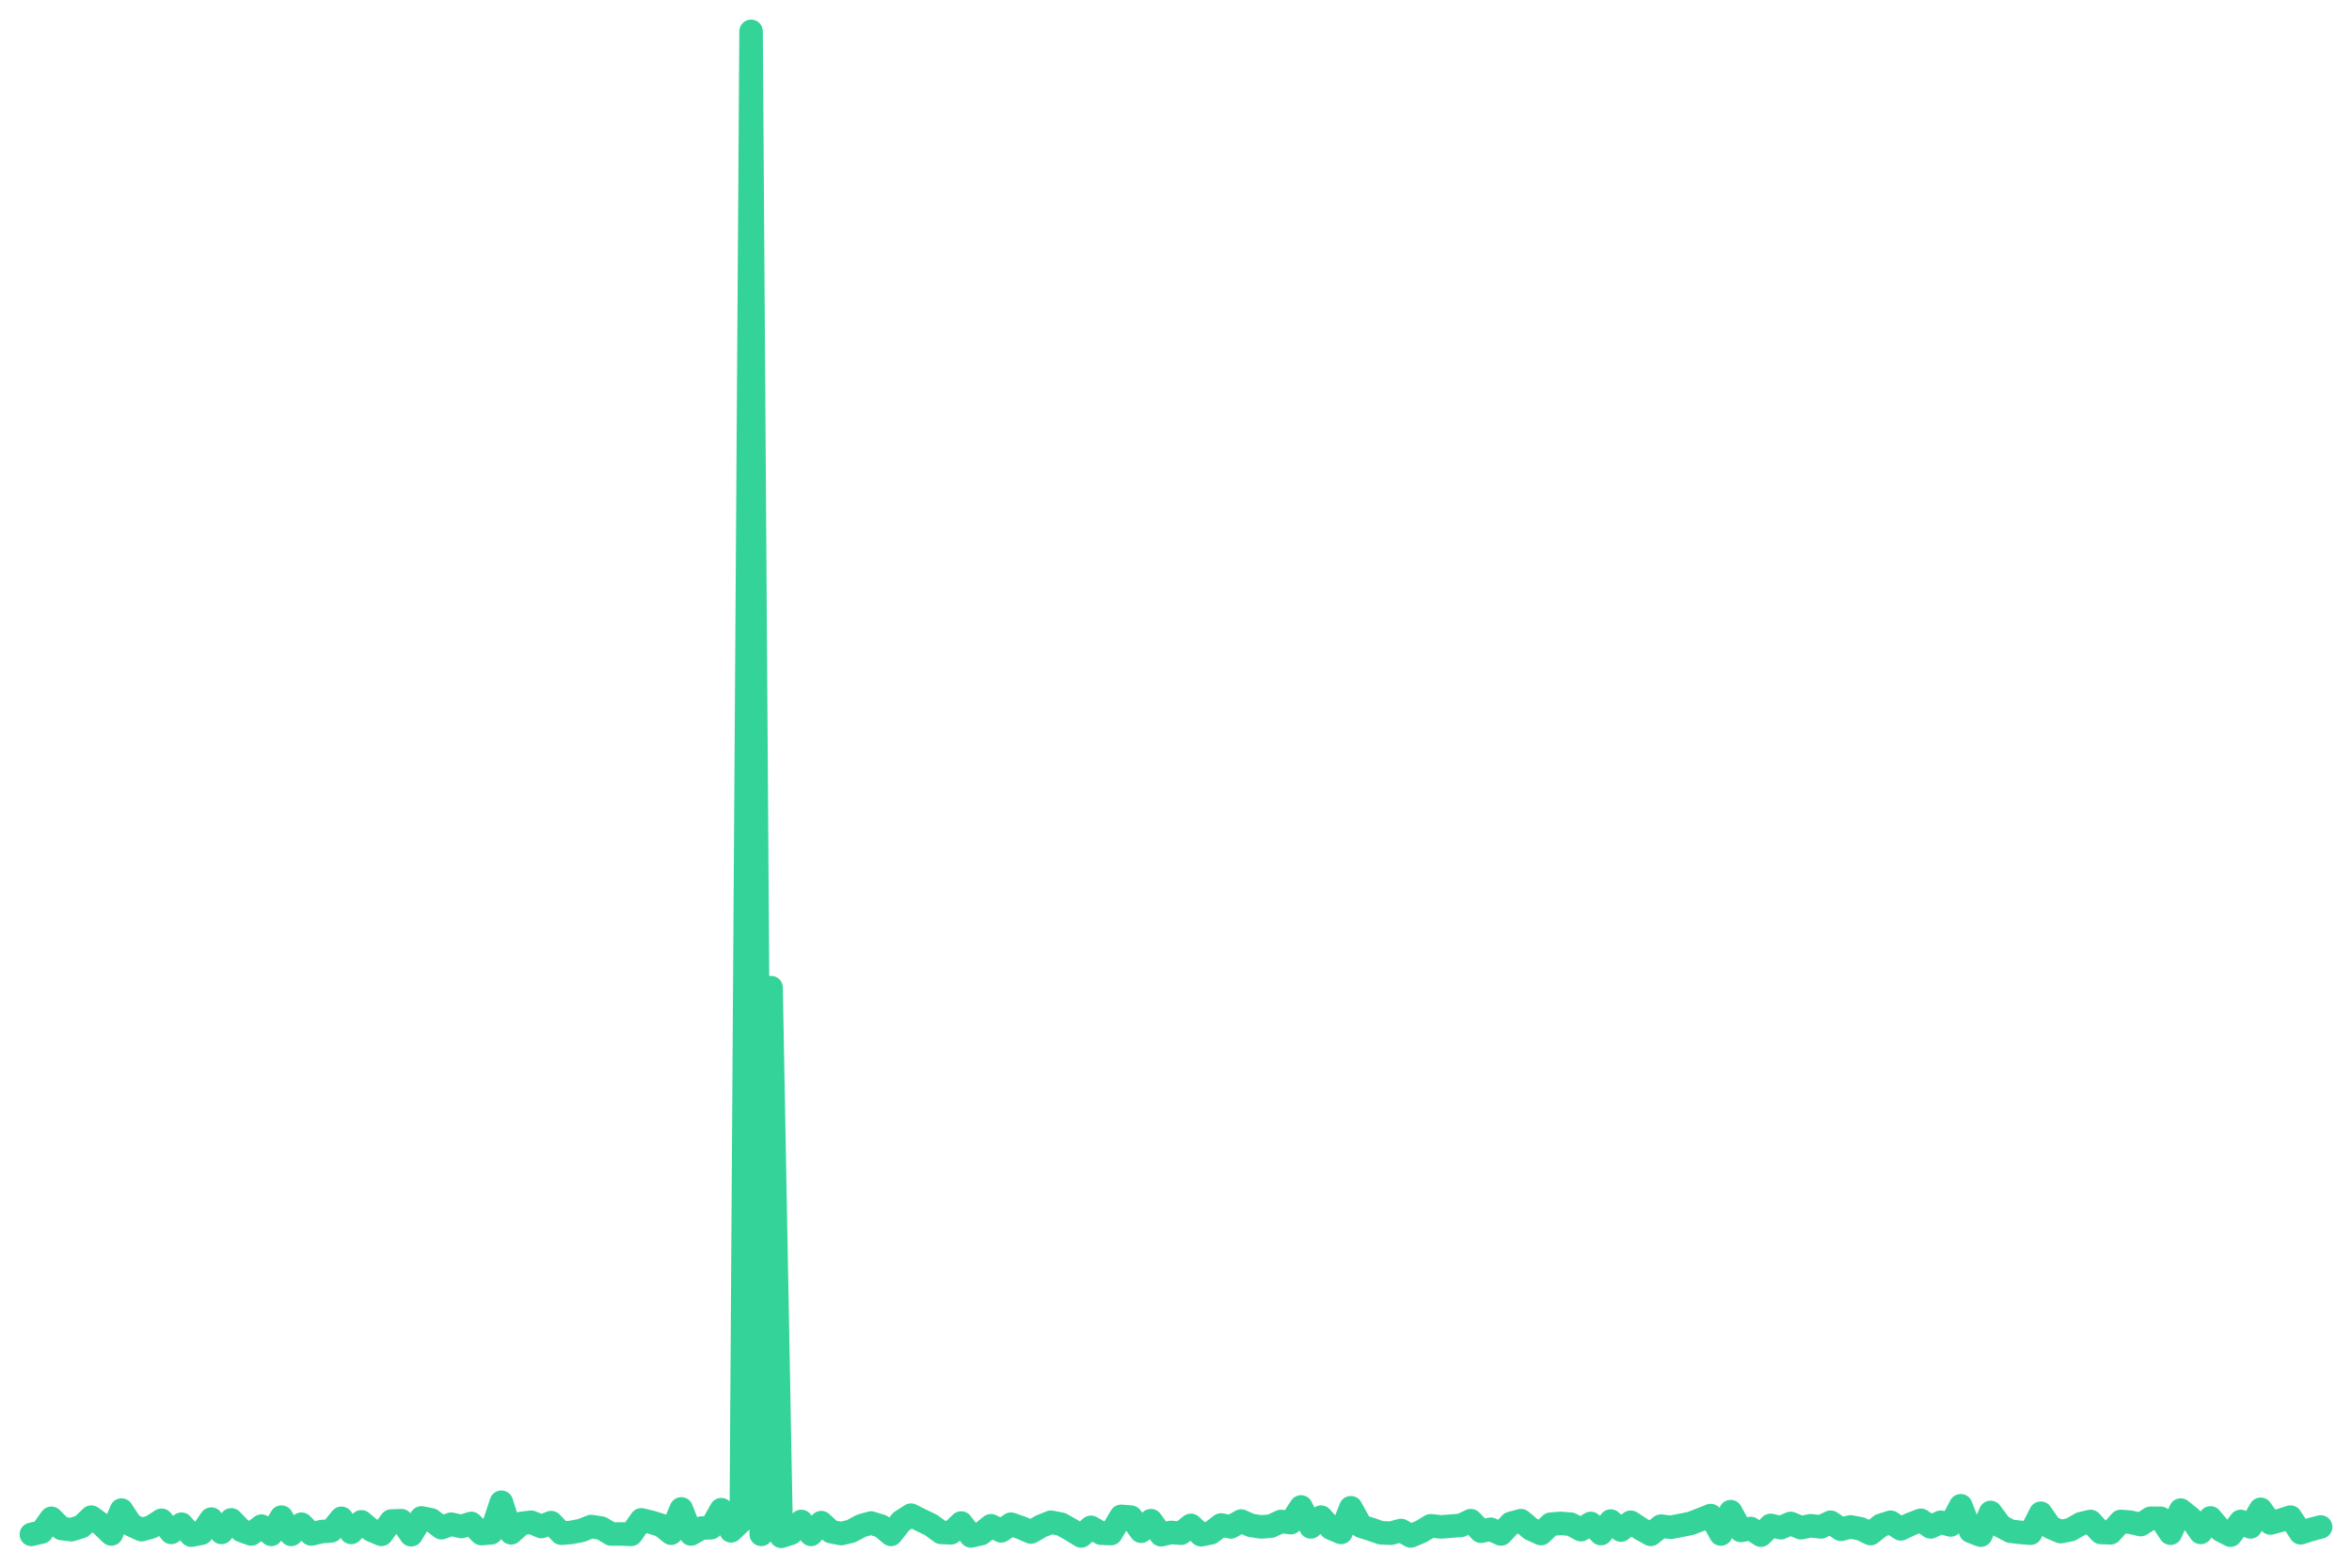
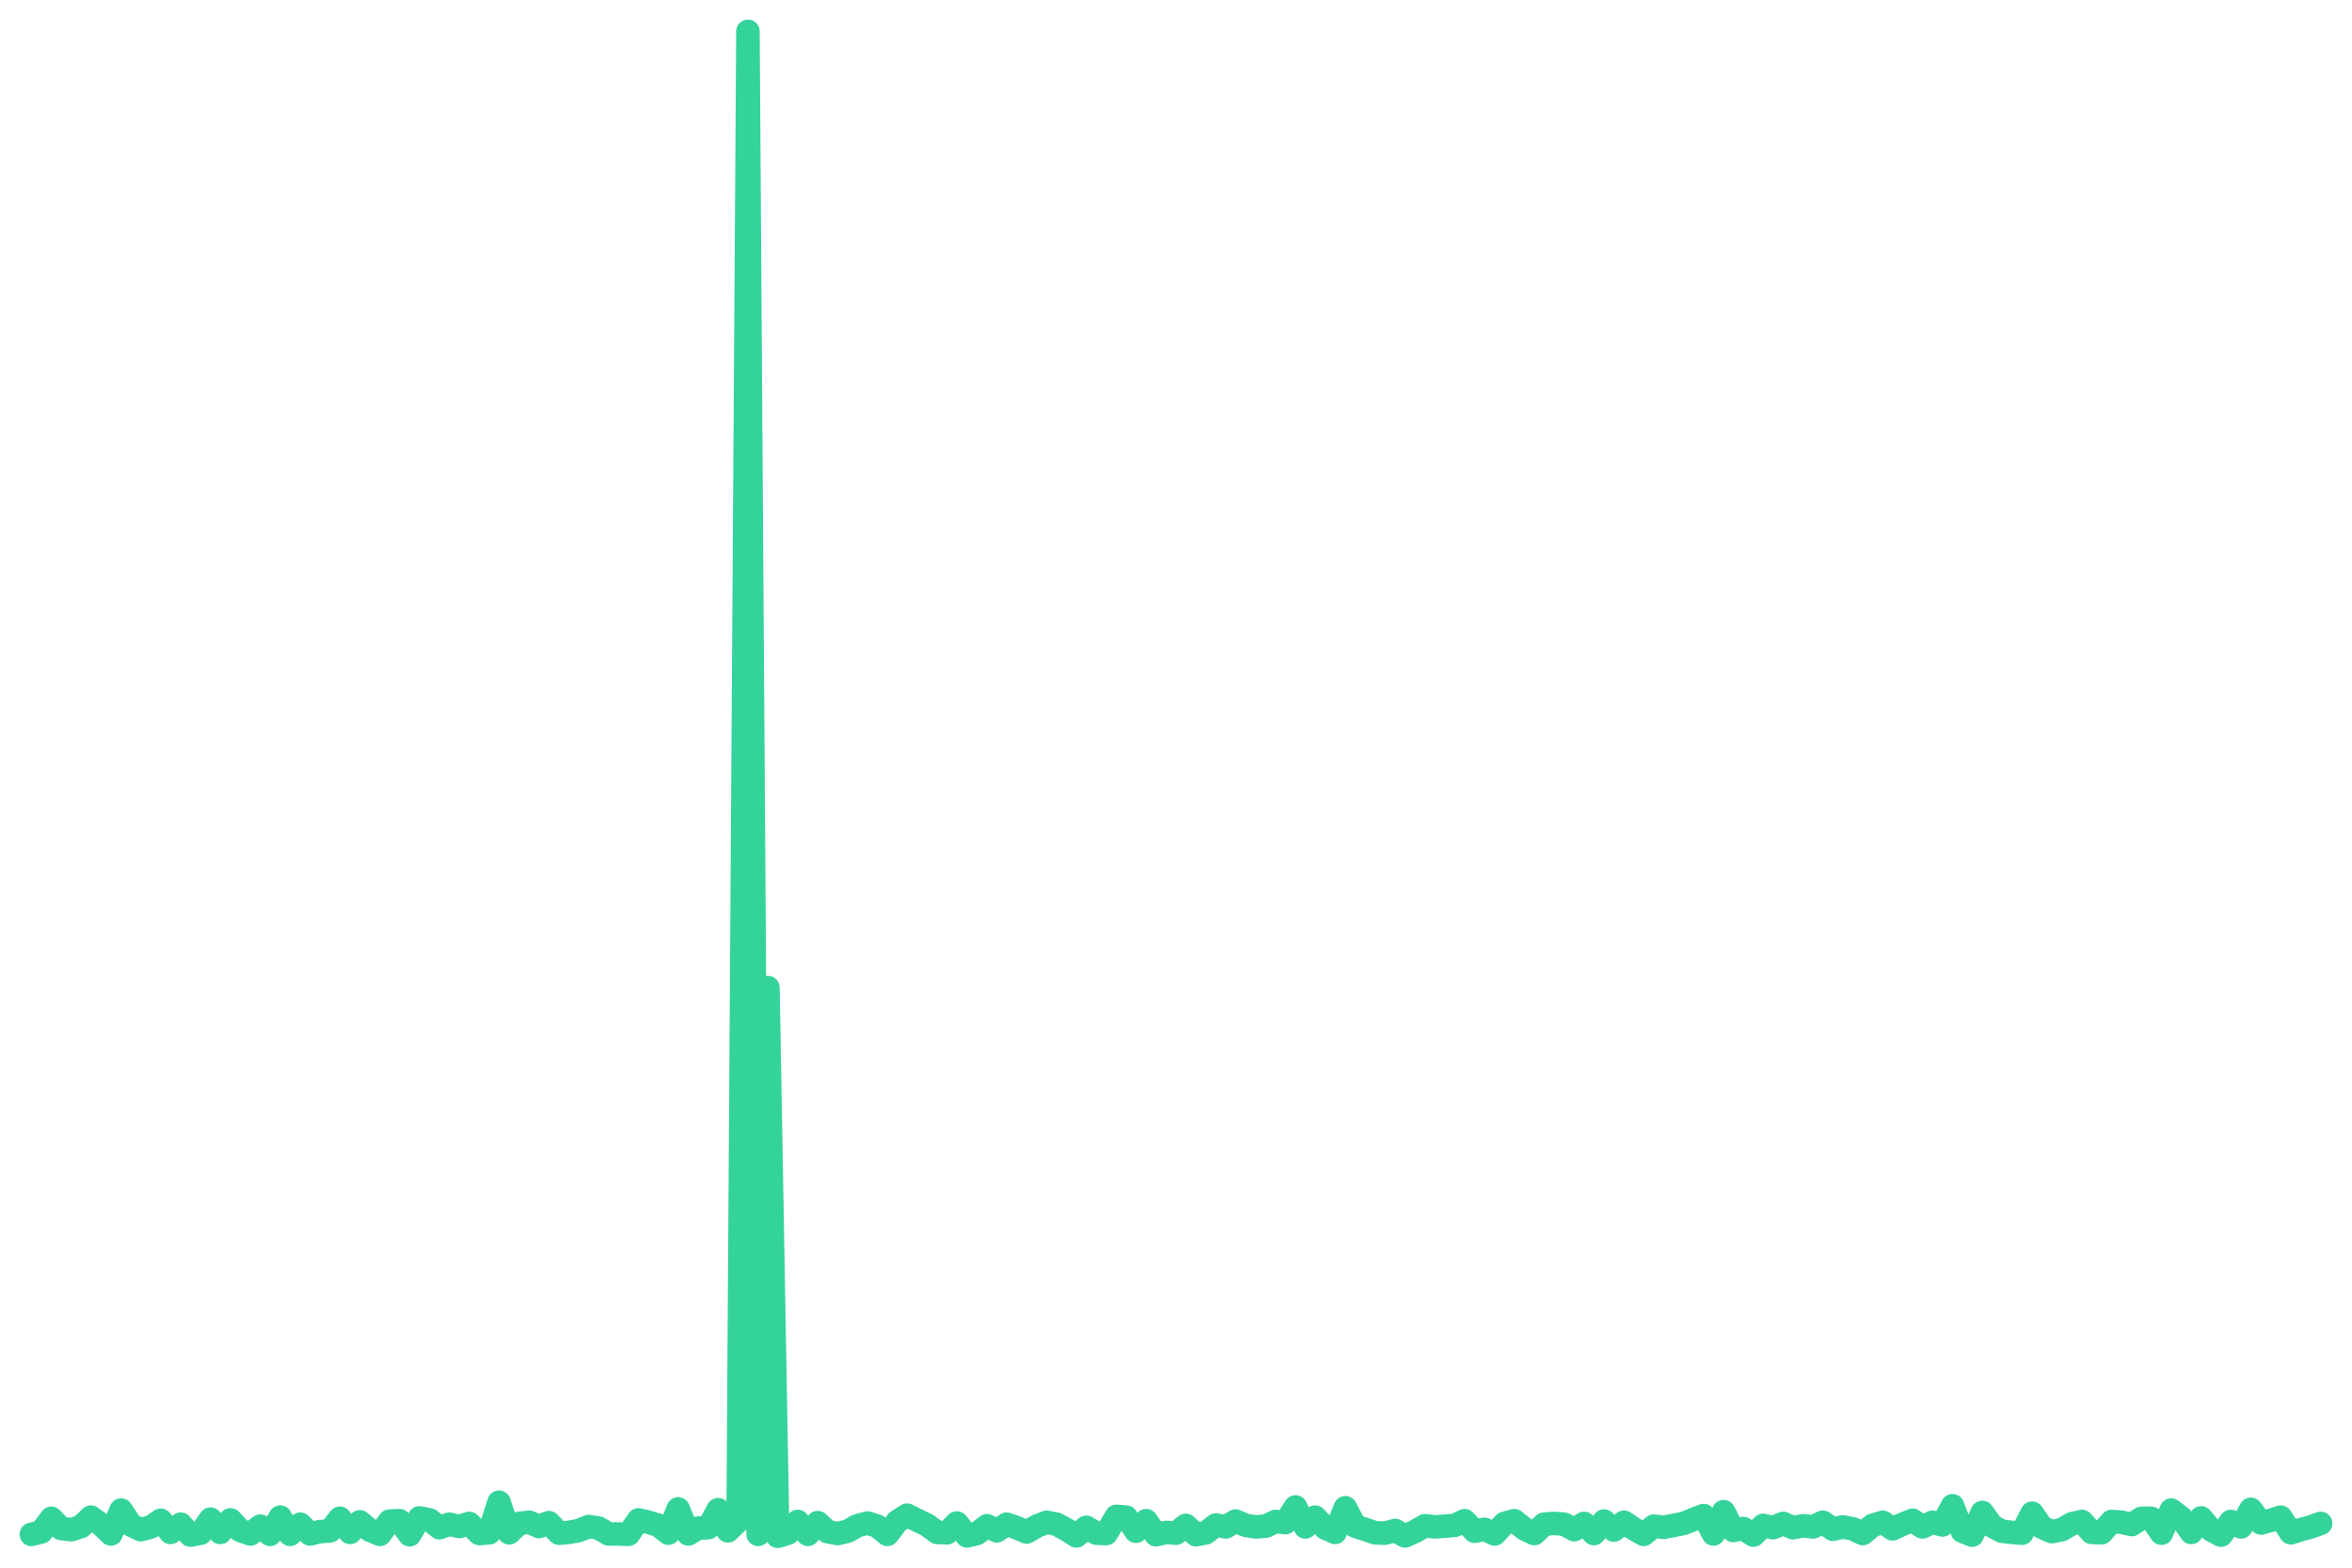
<svg xmlns="http://www.w3.org/2000/svg" viewBox="0 0 600 400" width="600" height="400">
-   <polyline fill="none" stroke="#34d399" stroke-width="6" stroke-linejoin="round" stroke-linecap="round" points="8.0,391.5 10.6,390.9 13.1,387.4 15.7,390.0 18.2,390.3 20.8,389.5 23.3,387.1 25.9,389.0 28.4,391.4 31.0,385.3 33.5,389.1 36.1,390.3 38.6,389.6 41.2,387.9 43.7,391.0 46.3,388.9 48.8,391.7 51.4,391.2 53.9,387.6 56.5,391.0 59.0,387.8 61.6,390.5 64.1,391.4 66.7,389.4 69.2,391.5 71.8,387.1 74.3,391.5 76.9,388.9 79.4,391.4 82.0,390.8 84.5,390.6 87.1,387.4 89.6,391.0 92.2,388.3 94.7,390.4 97.3,391.5 99.8,388.1 102.4,388.0 104.9,391.6 107.5,387.3 110.0,387.8 112.6,389.8 115.1,388.9 117.7,389.5 120.2,388.7 122.8,391.3 125.3,391.1 127.9,383.3 130.4,391.1 133.0,388.7 135.5,388.4 138.1,389.5 140.6,388.5 143.2,391.2 145.7,391.0 148.3,390.5 150.8,389.5 153.4,389.9 155.9,391.4 158.5,391.4 161.0,391.5 163.6,387.8 166.1,388.4 168.7,389.2 171.2,391.2 173.8,385.0 176.3,391.4 178.9,389.9 181.4,389.8 184.0,385.2 186.5,390.6 189.1,388.1 191.6,8.0 194.2,391.5 196.7,252.0 199.3,392.0 201.8,391.2 204.4,388.2 206.9,391.5 209.5,388.5 212.0,390.8 214.6,391.3 217.1,390.7 219.7,389.3 222.2,388.6 224.8,389.4 227.3,391.5 229.9,388.2 232.4,386.6 235.0,387.9 237.5,389.1 240.1,391.0 242.6,391.1 245.2,388.6 247.7,391.9 250.3,391.3 252.8,389.3 255.4,390.6 257.9,388.9 260.5,389.8 263.0,390.9 265.6,389.4 268.1,388.4 270.7,388.9 273.2,390.3 275.8,391.9 278.3,389.7 280.9,391.2 283.4,391.3 286.0,386.9 288.5,387.1 291.1,390.7 293.6,388.0 296.2,391.6 298.7,391.0 301.3,391.2 303.8,389.2 306.4,391.6 308.9,391.1 311.5,389.1 314.0,389.6 316.6,388.1 319.1,389.2 321.7,389.6 324.2,389.4 326.8,388.2 329.3,388.5 331.9,384.5 334.4,389.6 337.0,387.1 339.5,389.9 342.1,391.0 344.6,384.7 347.2,389.4 349.7,390.2 352.3,391.1 354.8,391.2 357.4,390.5 359.9,391.9 362.5,390.8 365.0,389.3 367.6,389.6 370.1,389.4 372.7,389.2 375.2,388.0 377.8,390.7 380.3,390.2 382.9,391.4 385.4,388.7 388.0,388.0 390.5,390.1 393.1,391.3 395.6,388.9 398.2,388.7 400.7,388.9 403.3,390.3 405.8,388.7 408.4,391.3 410.9,388.1 413.5,390.4 416.0,388.4 418.6,390.1 421.1,391.5 423.7,389.4 426.2,389.7 428.8,389.2 431.3,388.7 433.9,387.7 436.4,386.7 439.0,391.4 441.5,385.7 444.1,390.5 446.6,390.0 449.2,391.7 451.7,389.2 454.3,389.8 456.8,388.7 459.4,389.8 461.9,389.3 464.5,389.6 467.0,388.4 469.6,390.2 472.1,389.6 474.7,390.1 477.2,391.3 479.8,389.2 482.3,388.4 484.9,390.1 487.4,388.9 490.0,387.9 492.5,389.6 495.1,388.4 497.6,389.1 500.2,384.2 502.7,390.7 505.3,391.7 507.8,385.9 510.4,389.4 512.9,390.7 515.5,391.0 518.0,391.2 520.6,386.1 523.1,389.7 525.7,390.8 528.2,390.3 530.8,388.8 533.3,388.2 535.9,391.0 538.4,391.1 541.0,388.2 543.5,388.4 546.1,389.0 548.6,387.4 551.2,387.4 553.7,391.2 556.3,385.3 558.8,387.3 561.4,391.0 563.9,387.3 566.5,390.4 569.0,391.7 571.6,388.2 574.1,389.6 576.7,385.1 579.2,388.6 581.8,387.9 584.3,387.1 586.9,391.1 589.4,390.3 592.0,389.6" />
+   <polyline fill="none" stroke="#34d399" stroke-width="6" stroke-linejoin="round" stroke-linecap="round" points="8.0,391.5 10.5,390.9 13.1,387.4 15.6,390.0 18.2,390.3 20.7,389.5 23.2,387.1 25.8,389.0 28.3,391.4 30.9,385.3 33.4,389.1 35.9,390.3 38.5,389.6 41.0,387.9 43.5,391.0 46.1,388.9 48.6,391.7 51.2,391.2 53.7,387.6 56.2,391.0 58.8,387.8 61.3,390.5 63.9,391.4 66.4,389.4 68.9,391.5 71.5,387.1 74.0,391.5 76.6,388.9 79.1,391.4 81.6,390.8 84.2,390.6 86.7,387.4 89.3,391.0 91.8,388.3 94.3,390.4 96.9,391.5 99.4,388.1 101.9,388.0 104.5,391.6 107.0,387.3 109.6,387.8 112.1,389.8 114.6,388.9 117.2,389.5 119.7,388.7 122.3,391.3 124.8,391.1 127.3,383.3 129.9,391.1 132.4,388.7 135.0,388.4 137.5,389.5 140.0,388.5 142.6,391.2 145.1,391.0 147.7,390.5 150.2,389.5 152.7,389.9 155.3,391.4 157.8,391.4 160.3,391.5 162.9,387.8 165.4,388.4 168.0,389.2 170.5,391.2 173.0,385.0 175.6,391.4 178.1,389.9 180.7,389.8 183.2,385.2 185.7,390.6 188.3,388.1 190.8,8.0 193.4,391.5 195.9,252.0 198.4,392.0 201.0,391.2 203.5,388.2 206.1,391.5 208.6,388.5 211.1,390.8 213.7,391.3 216.2,390.7 218.7,389.3 221.3,388.6 223.8,389.4 226.4,391.5 228.9,388.2 231.4,386.6 234.0,387.9 236.5,389.1 239.1,391.0 241.6,391.1 244.1,388.6 246.7,391.9 249.2,391.3 251.8,389.3 254.3,390.6 256.8,388.9 259.4,389.8 261.9,390.9 264.5,389.4 267.0,388.4 269.5,388.9 272.1,390.3 274.6,391.9 277.1,389.7 279.7,391.2 282.2,391.3 284.8,386.9 287.3,387.1 289.8,390.7 292.4,388.0 294.9,391.6 297.5,391.0 300.0,391.2 302.5,389.2 305.1,391.6 307.6,391.1 310.2,389.1 312.7,389.6 315.2,388.1 317.8,389.2 320.3,389.6 322.9,389.4 325.4,388.2 327.9,388.5 330.5,384.5 333.0,389.6 335.5,387.1 338.1,389.9 340.6,391.0 343.2,384.7 345.7,389.4 348.2,390.2 350.8,391.1 353.3,391.2 355.9,390.5 358.4,391.9 360.9,390.8 363.5,389.3 366.0,389.6 368.6,389.4 371.1,389.2 373.6,388.0 376.2,390.7 378.7,390.2 381.3,391.4 383.8,388.7 386.3,388.0 388.9,390.1 391.4,391.3 393.9,388.9 396.5,388.7 399.0,388.9 401.6,390.3 404.1,388.7 406.6,391.3 409.2,388.1 411.7,390.4 414.3,388.4 416.8,390.1 419.3,391.5 421.9,389.4 424.4,389.7 427.0,389.2 429.5,388.7 432.0,387.7 434.6,386.7 437.1,391.4 439.7,385.7 442.2,390.5 444.7,390.0 447.3,391.7 449.8,389.2 452.3,389.8 454.9,388.7 457.4,389.8 460.0,389.3 462.5,389.6 465.0,388.4 467.6,390.2 470.1,389.6 472.7,390.1 475.2,391.3 477.7,389.2 480.3,388.4 482.8,390.1 485.4,388.9 487.9,387.9 490.4,389.6 493.0,388.4 495.5,389.1 498.1,384.2 500.6,390.7 503.1,391.7 505.7,385.9 508.2,389.4 510.7,390.7 513.3,391.0 515.8,391.2 518.4,386.1 520.9,389.7 523.4,390.8 526.0,390.3 528.5,388.8 531.1,388.2 533.6,391.0 536.1,391.1 538.7,388.2 541.2,388.4 543.8,389.0 546.3,387.4 548.8,387.4 551.4,391.2 553.9,385.3 556.5,387.3 559.0,391.0 561.5,387.3 564.1,390.4 566.6,391.7 569.1,388.2 571.7,389.6 574.2,385.1 576.8,388.6 579.3,387.9 581.8,387.1 584.4,391.1 586.9,390.3 589.5,389.6 592.0,388.7" />
</svg>
